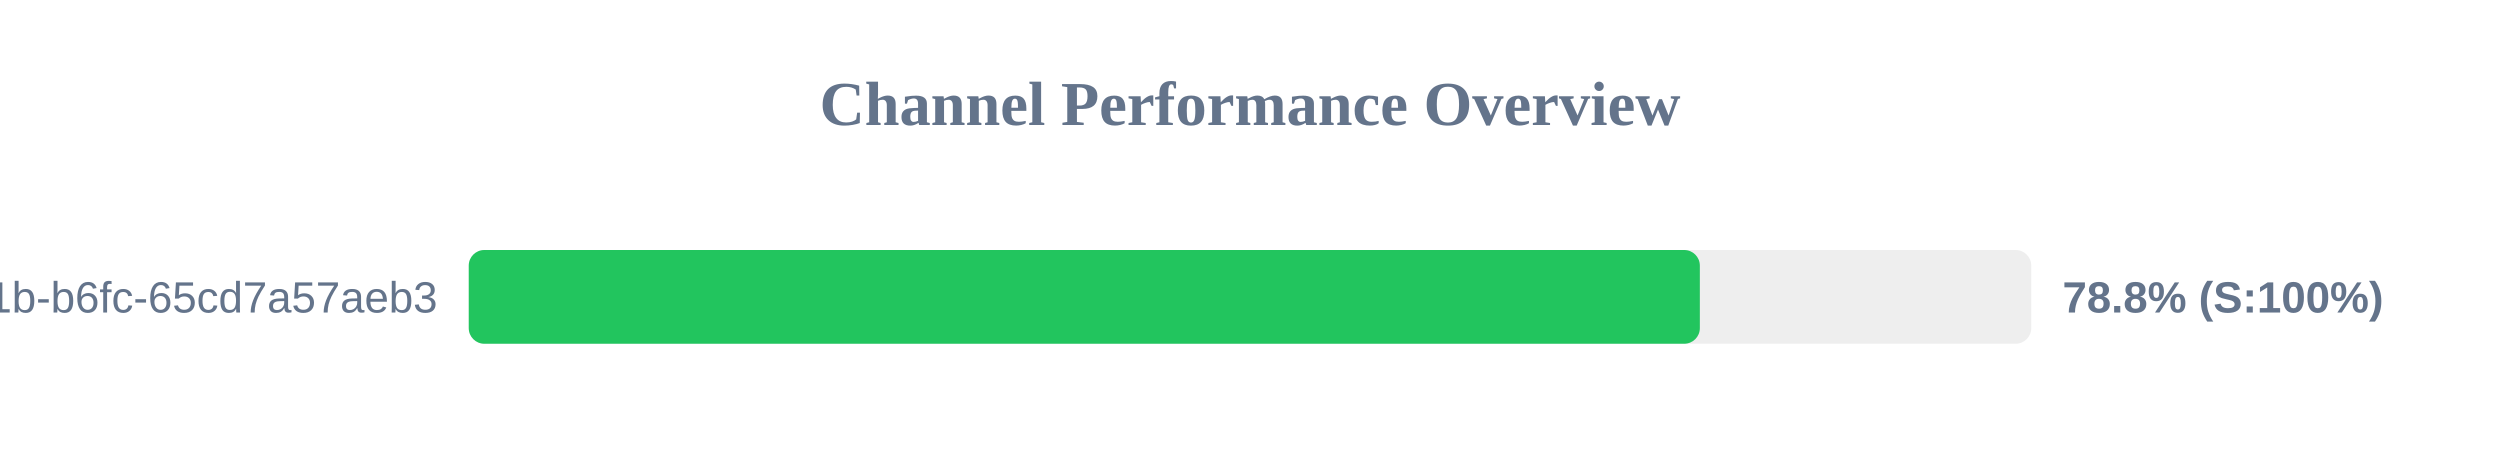
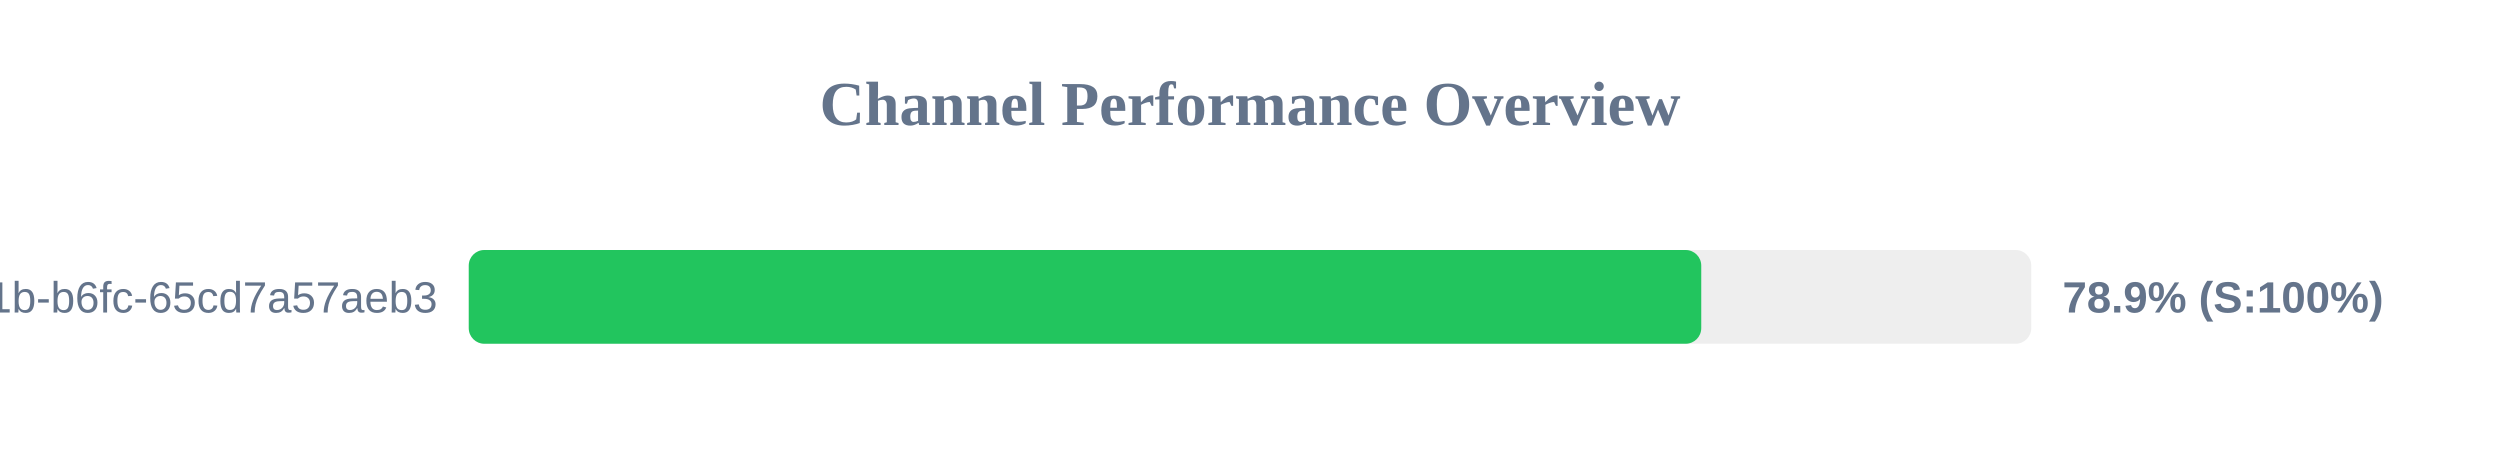
<svg xmlns="http://www.w3.org/2000/svg" width="800" height="150" version="1.1">
  <style>
        .row { font: 14px Arial; fill: #64748b; }
        .score { font: bold 14px Arial; fill: #64748b; }
    </style>
  <text x="400" y="40" text-anchor="middle" font-size="20px" font-weight="bold" fill="#64748b">Channel Performance Overview</text>
  <rect x="150" y="80" width="500" height="30" fill="#eee" rx="5" />
-   <rect x="150" y="80" width="393.95" height="30" fill="#22c55e" rx="5" />
+   <rect x="150" y="80" width="394.4" height="30" fill="#22c55e" rx="5" />
  <text x="140" y="100" text-anchor="end" class="row">?uuid=9c859345-959f-491b-b6fc-65cd7a57aeb3</text>
-   <text x="660" y="100" text-anchor="start" class="score">78.8% (S:100%)</text>
+   <text x="660" y="100" text-anchor="start" class="score">78.9% (S:100%)</text>
</svg>
